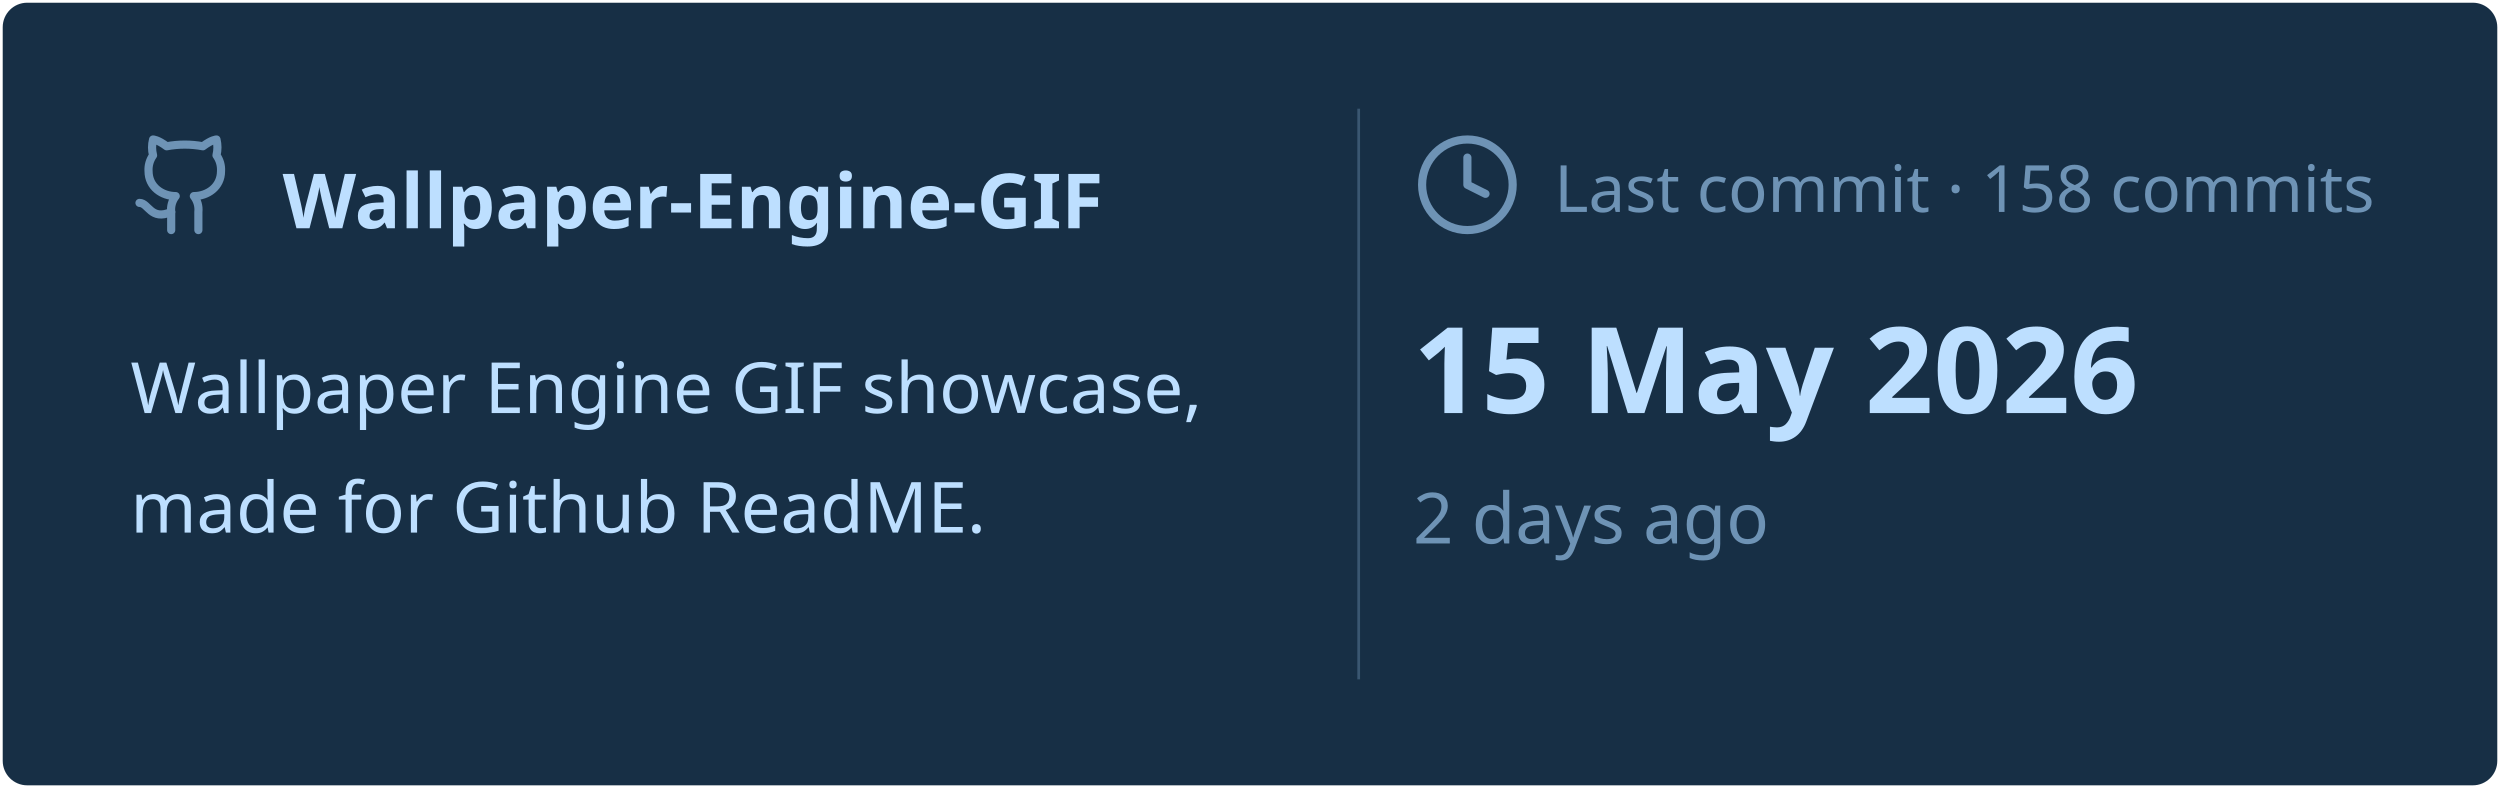
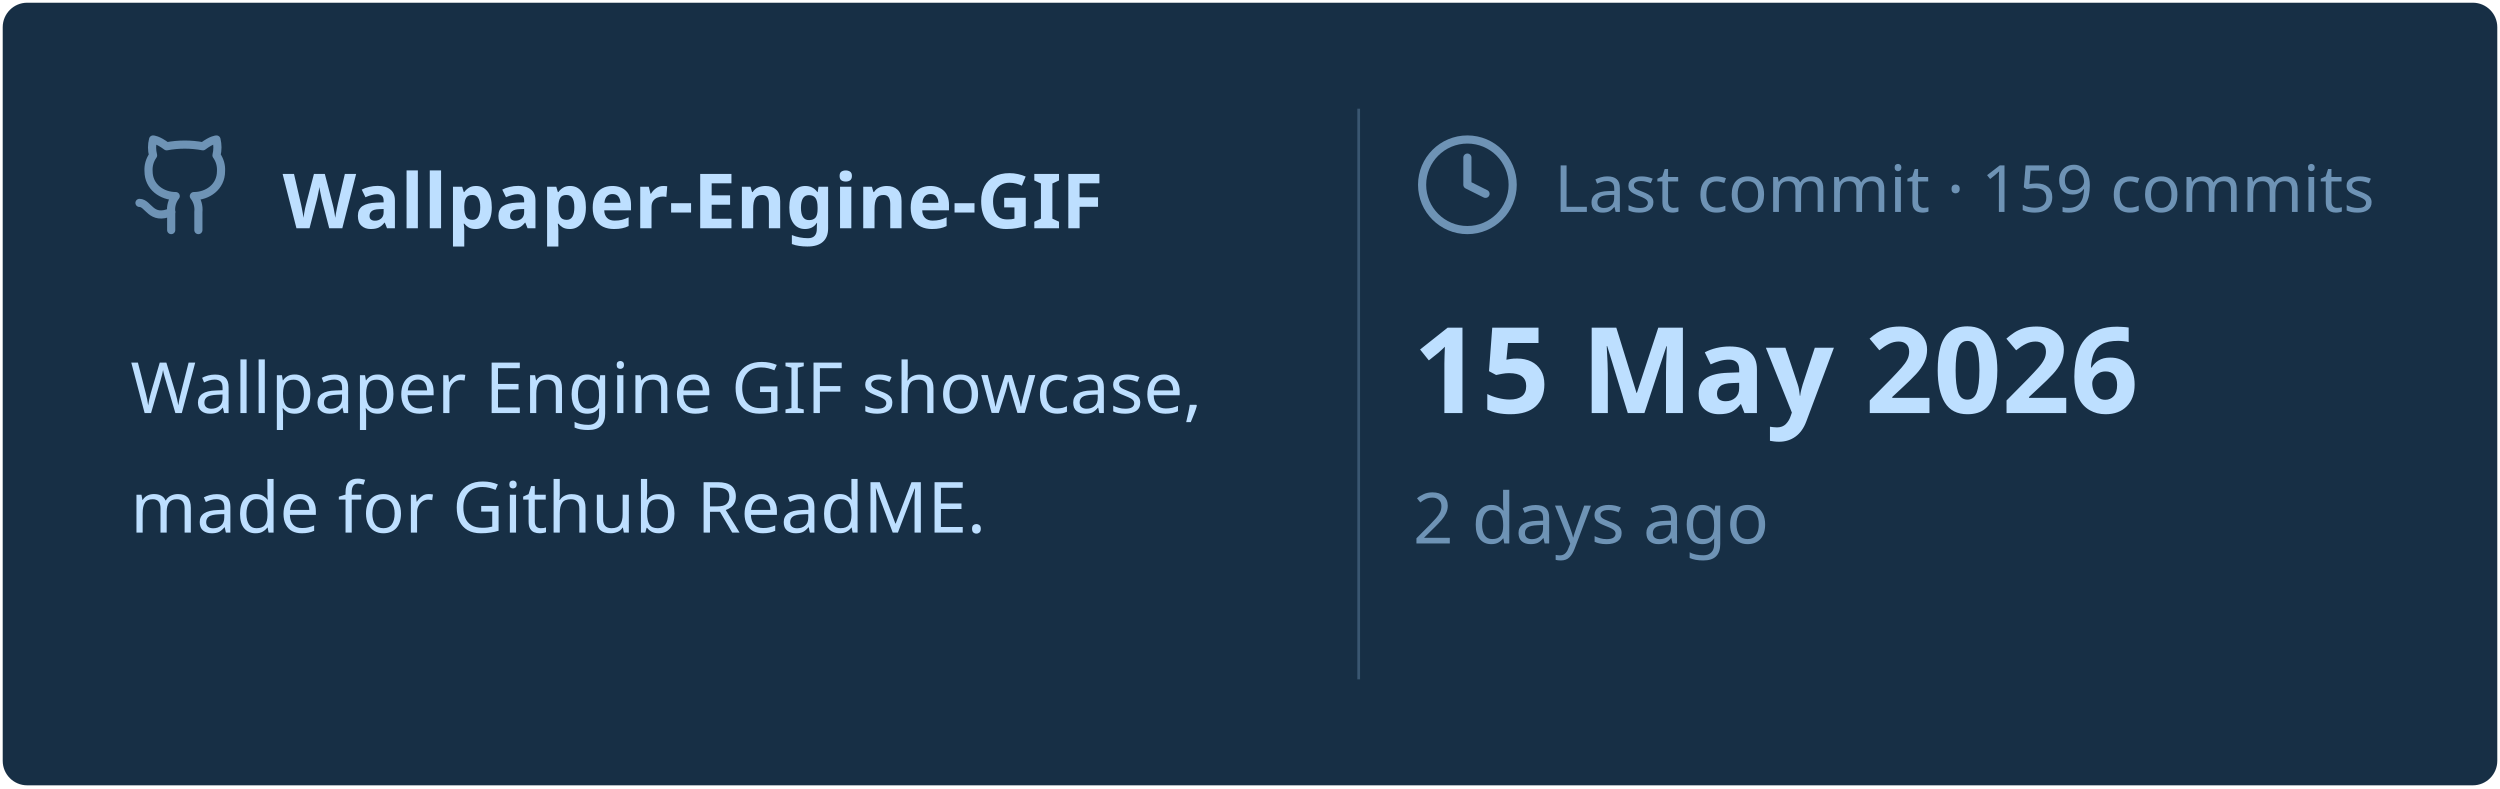
<svg xmlns="http://www.w3.org/2000/svg" viewBox="0 0 460 145" width="460px" height="145px">
  <rect stroke="#000000" stroke-opacity="0" fill="#172F45" rx="4.5" x="0.5" y="0.5" width="459" height="144" />
  <g transform="translate(24, 42)">
    <svg x="0" y="-18" width="20" height="20" viewBox="0 0 24 24" fill="none" stroke="#6E93B5" stroke-width="1.8" stroke-linecap="round" stroke-linejoin="round">
      <path d="M15 22v-4a4.8 4.8 0 0 0-1-3.5c3 0 6-2 6-5.5.08-1.25-.27-2.48-1-3.5.28-1.15.28-2.35 0-3.5 0 0-1 0-3 1.5-2.64-.5-5.36-.5-8 0C6 2 5 2 5 2c-.3 1.15-.3 2.35 0 3.5A5.403 5.403 0 0 0 4 9c0 3.5 3 5.5 6 5.5-.39.49-.68 1.05-.85 1.65-.17.6-.22 1.23-.15 1.85v4" />
      <path d="M9 18c-4.51 2-5-2-7-2" />
    </svg>
    <text x="28" y="0" font-family="&quot;Segoe UI&quot;, Ubuntu, sans-serif" font-size="14" font-weight="700" fill="#BDDFFF">Wallpaper-Engine-GIF</text>
  </g>
  <text x="24" y="76" font-family="&quot;Segoe UI&quot;, Ubuntu, sans-serif" font-size="13" font-weight="400" fill="#BDDFFF">Wallpaper Engine GIF showcase,</text>
  <text x="24" y="98" font-family="&quot;Segoe UI&quot;, Ubuntu, sans-serif" font-size="13" font-weight="400" fill="#BDDFFF">made for Github ReadME.</text>
  <line x1="250" y1="20" x2="250" y2="125" stroke="#6E93B5" stroke-width="0.5" stroke-opacity="0.4" />
  <svg x="260" y="24" width="20" height="20" viewBox="0 0 24 24" fill="none" stroke="#6E93B5" stroke-width="1.8" stroke-linecap="round" stroke-linejoin="round">
    <circle cx="12" cy="12" r="10" />
    <polyline points="12 6 12 12 16 14" />
  </svg>
-   <text x="286" y="39" font-family="&quot;Segoe UI&quot;, Ubuntu, sans-serif" font-size="12" font-weight="400" fill="#6E93B5">Last commit · 158 commits</text>
+   <text x="286" y="39" font-family="&quot;Segoe UI&quot;, Ubuntu, sans-serif" font-size="12" font-weight="400" fill="#6E93B5">Last commit · 159 commits</text>
  <text x="260" y="76" font-family="&quot;Segoe UI&quot;, Ubuntu, sans-serif" font-size="22" font-weight="700" fill="#BDDFFF">15 May 2026</text>
  <text x="260" y="100" font-family="&quot;Segoe UI&quot;, Ubuntu, sans-serif" font-size="13" font-weight="400" fill="#6E93B5">2 days ago</text>
</svg>
